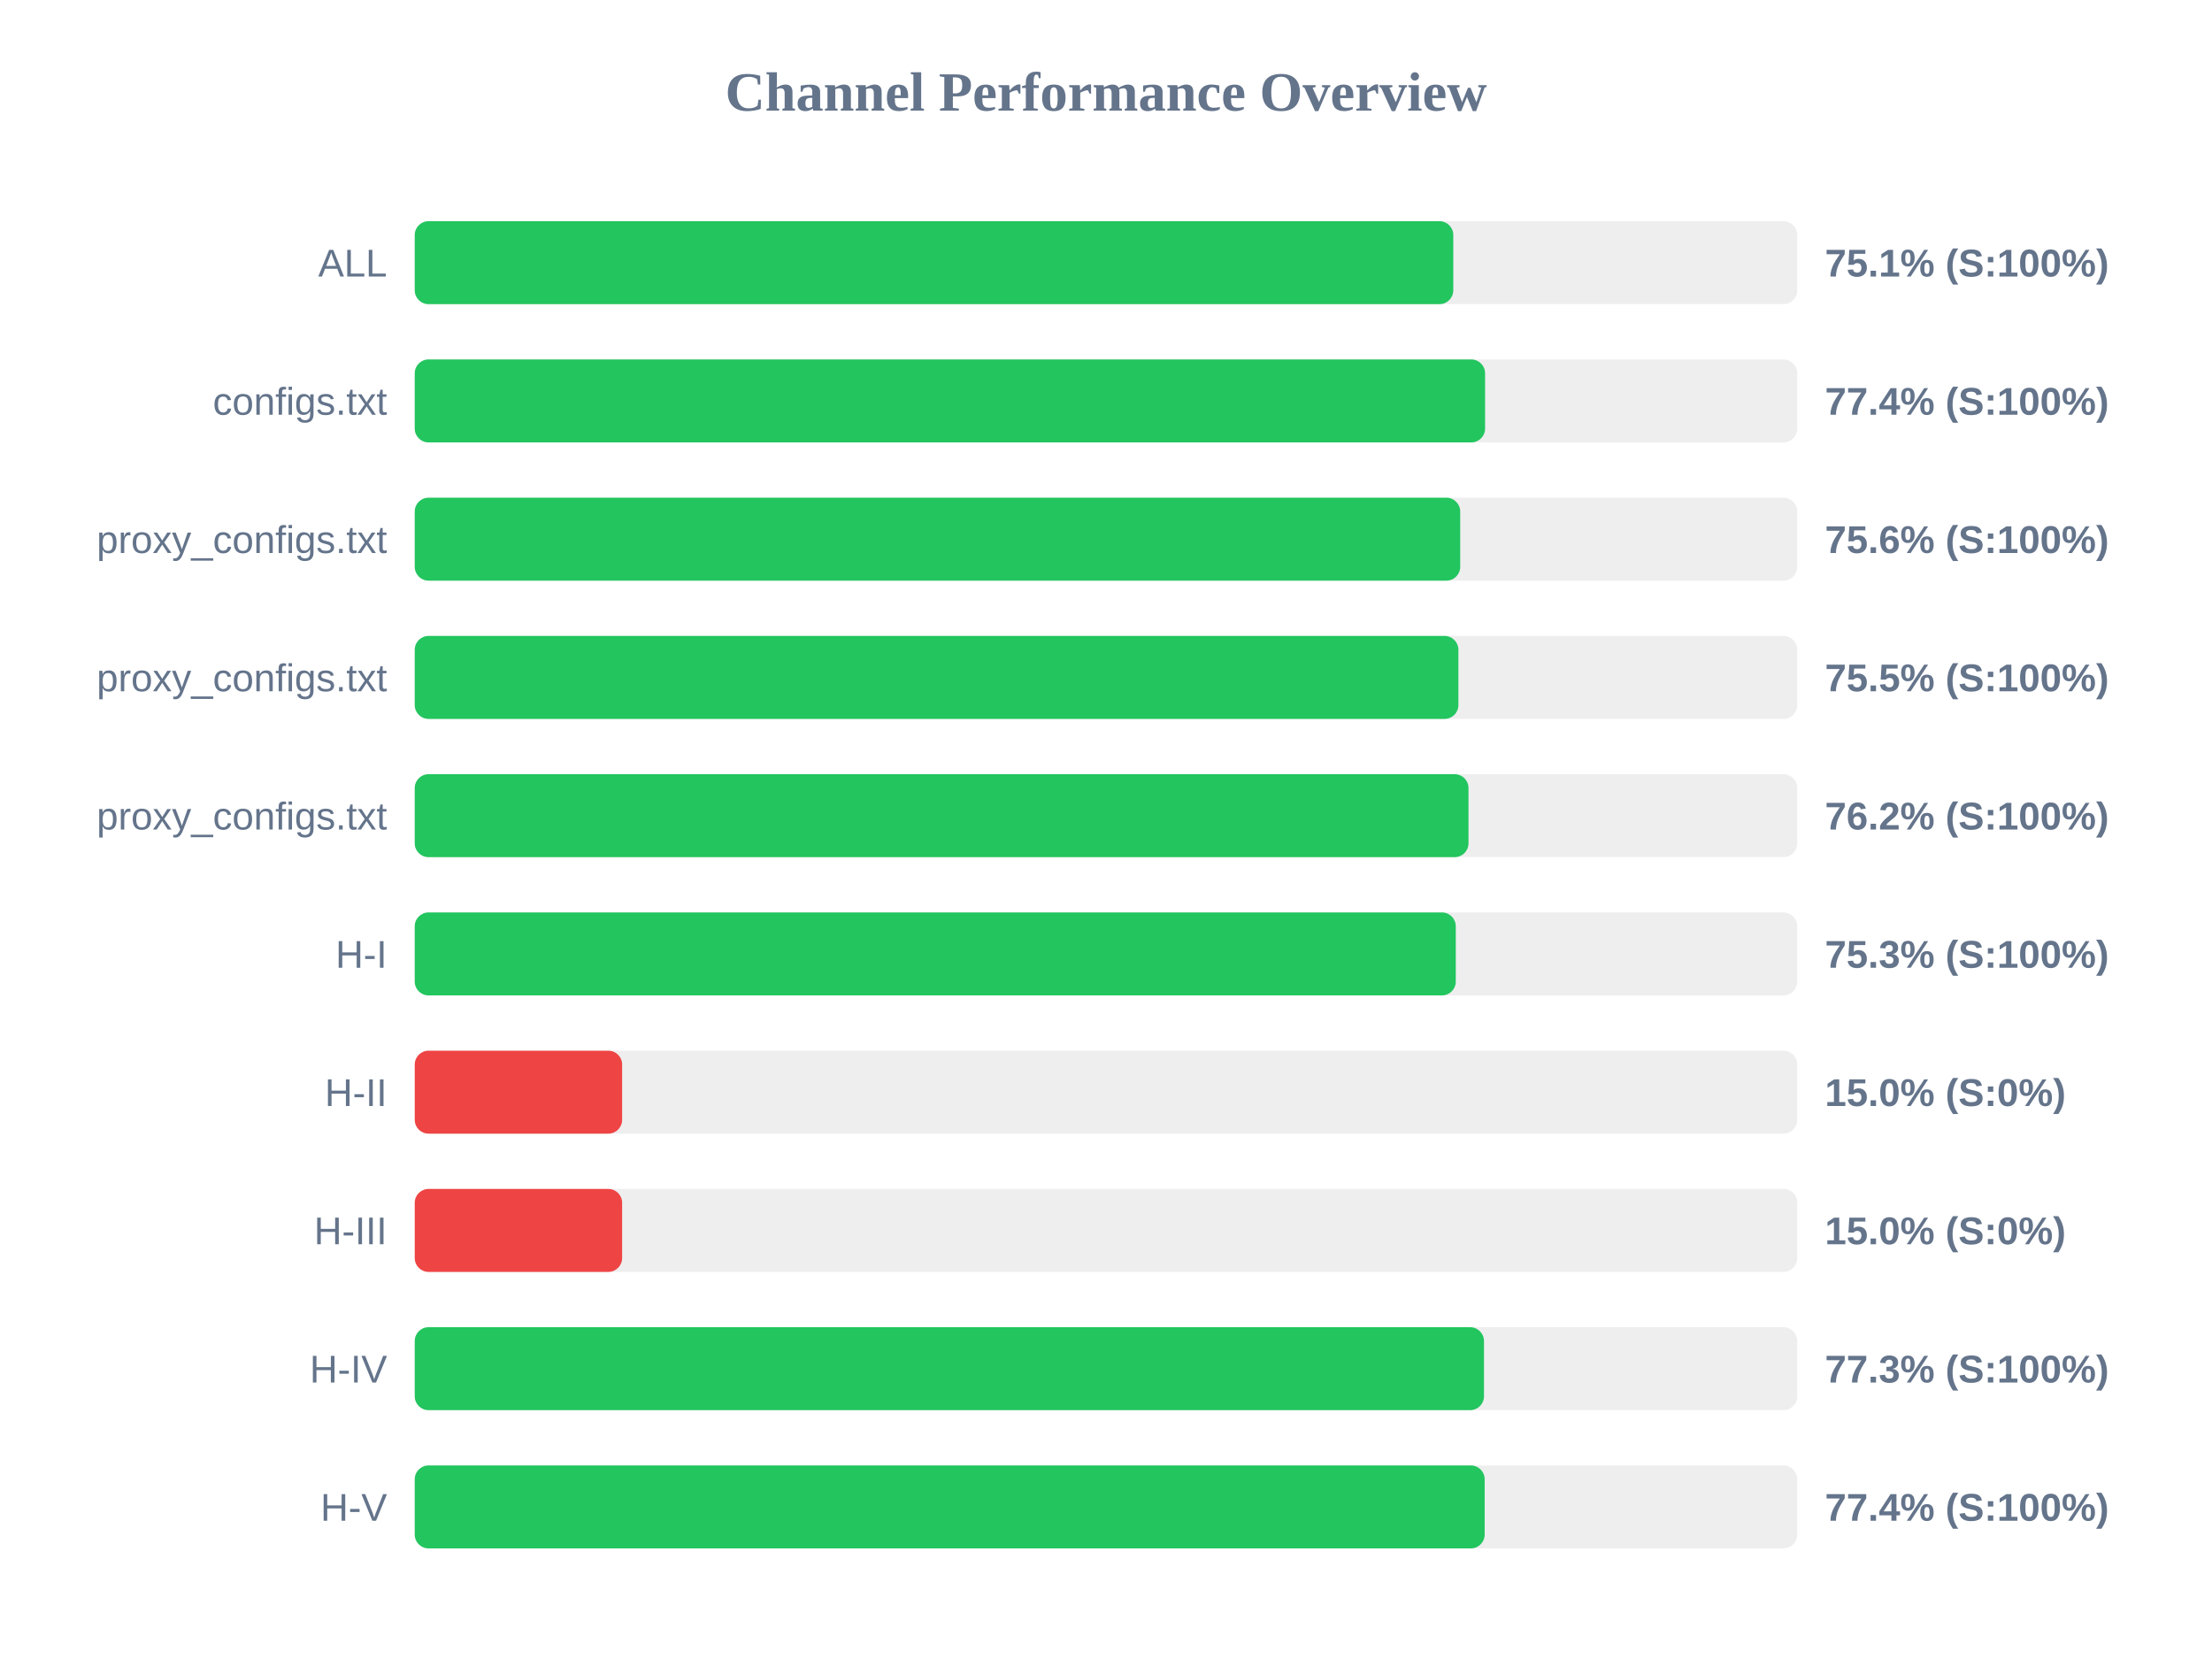
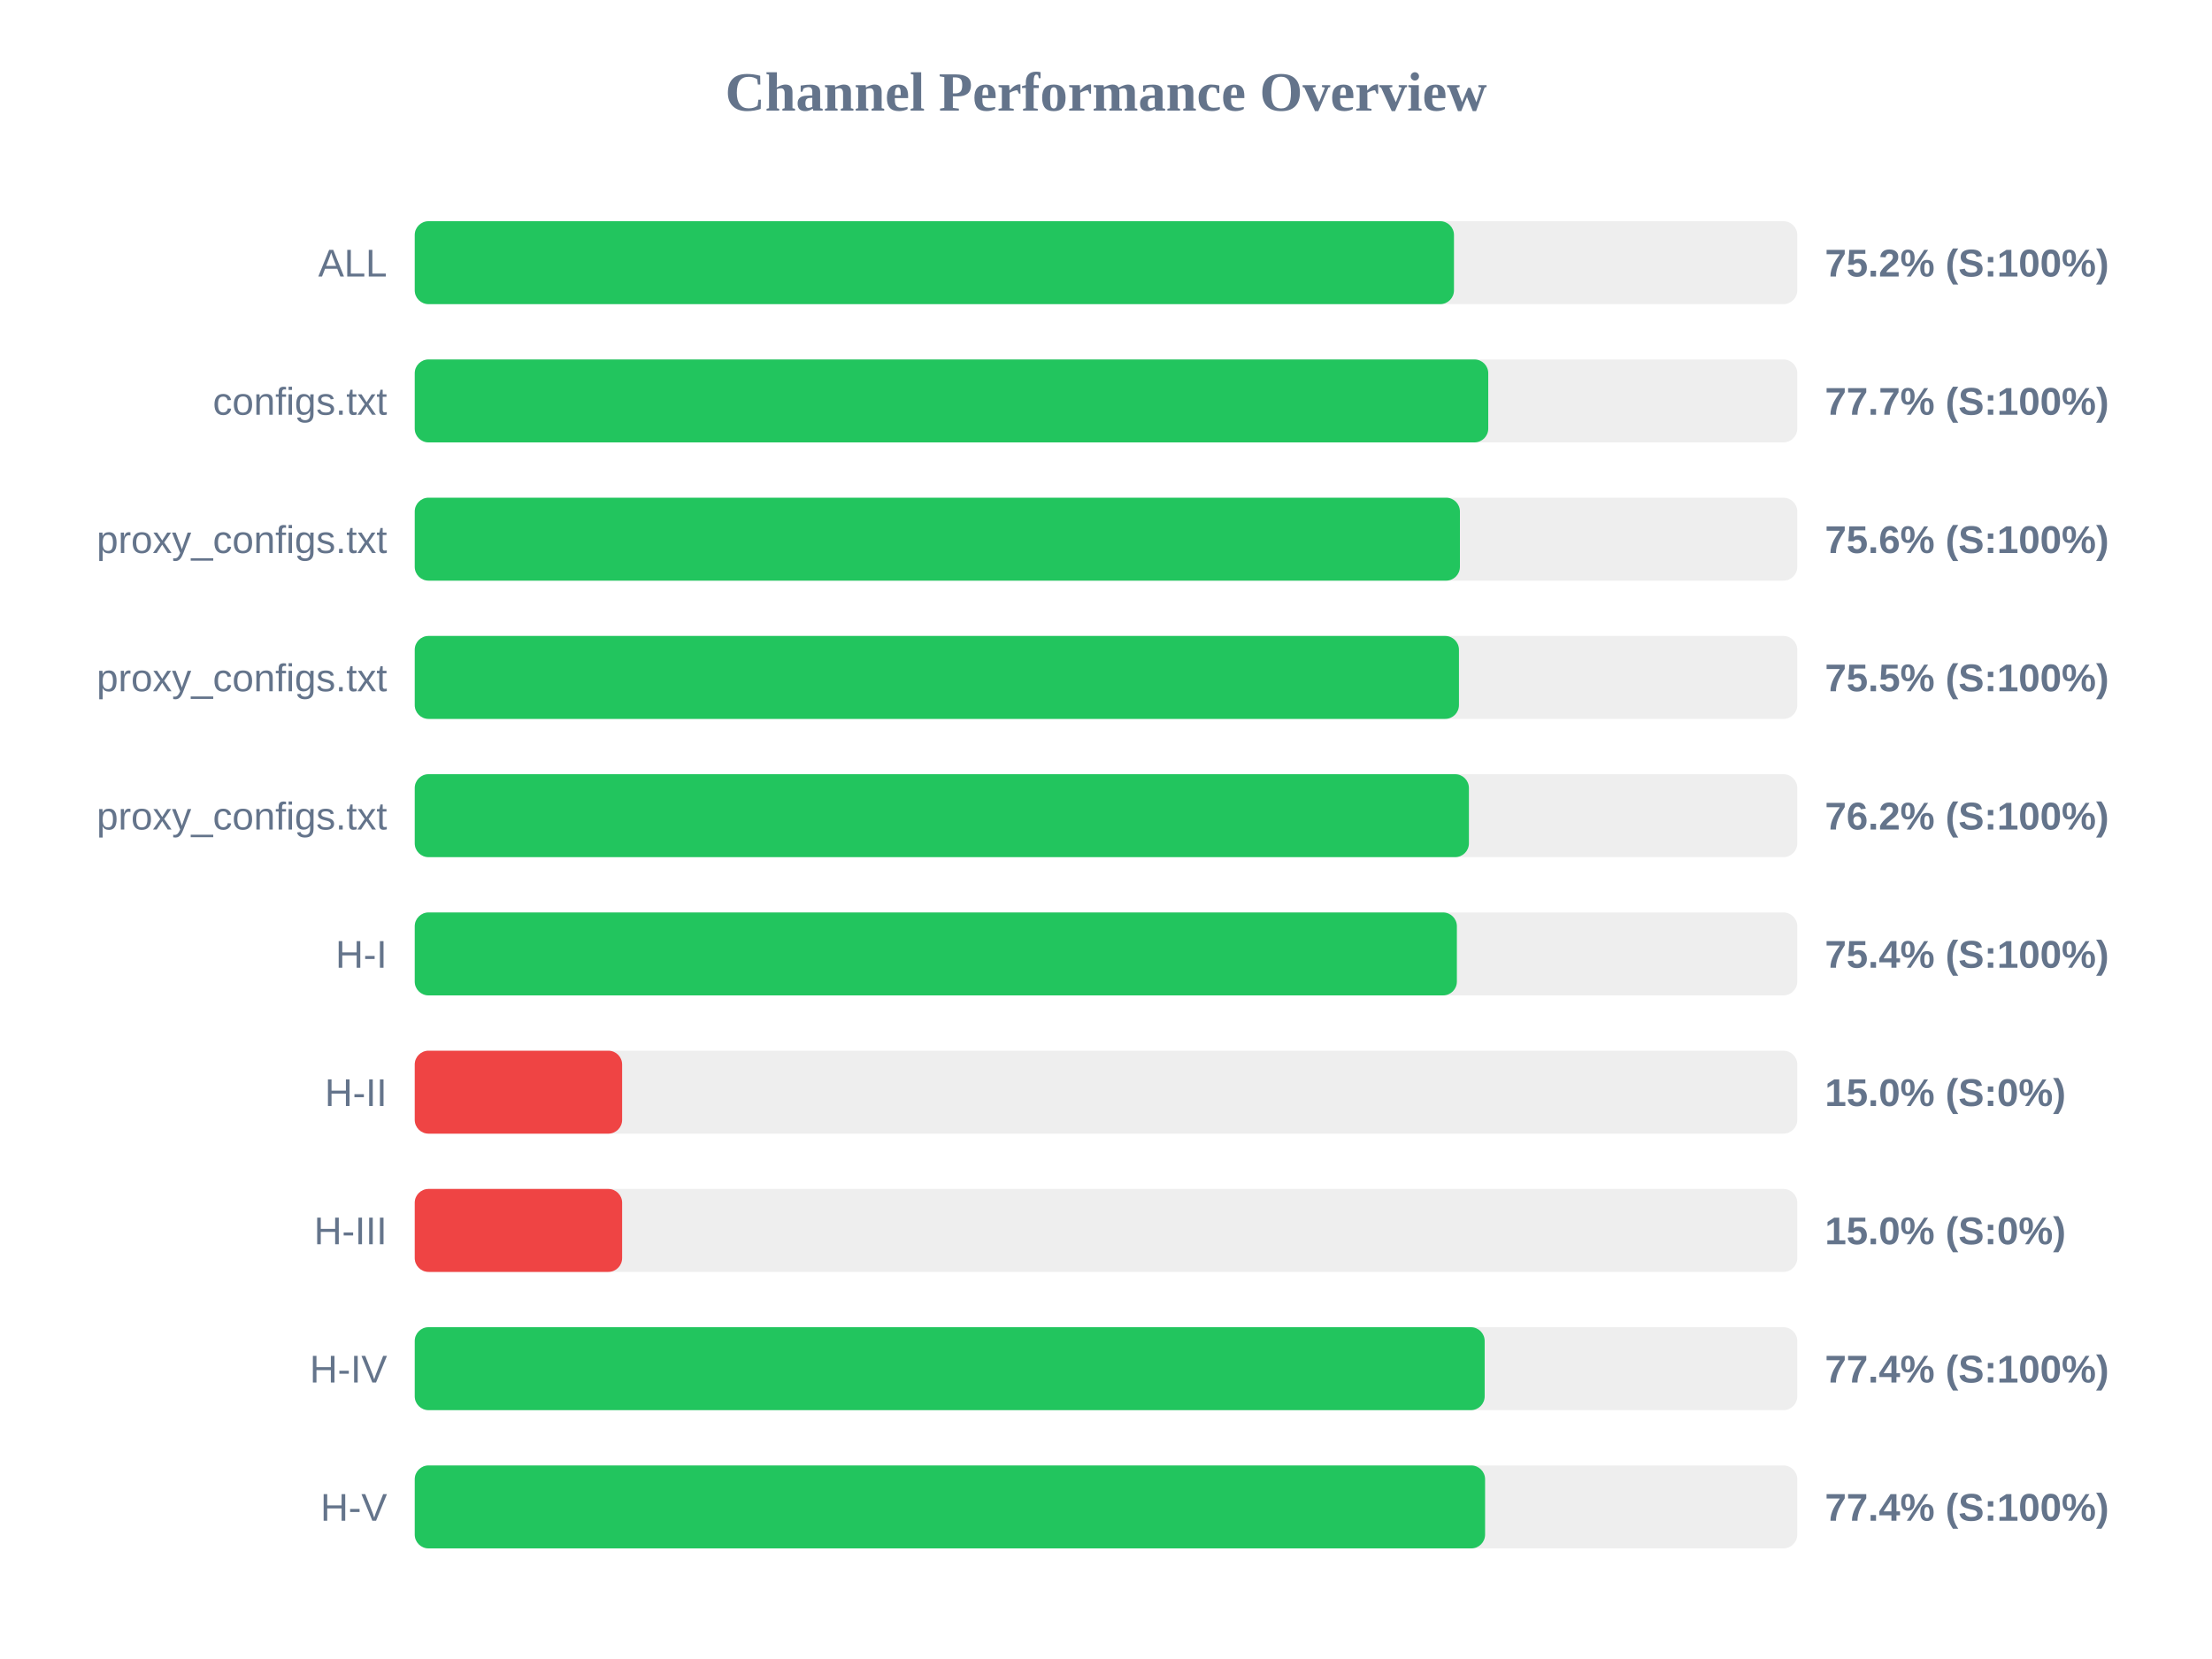
<svg xmlns="http://www.w3.org/2000/svg" width="800" height="600" version="1.1">
  <style>
        .row { font: 14px Arial; fill: #64748b; }
        .score { font: bold 14px Arial; fill: #64748b; }
    </style>
  <text x="400" y="40" text-anchor="middle" font-size="20px" font-weight="bold" fill="#64748b">Channel Performance Overview</text>
  <rect x="150" y="80" width="500" height="30" fill="#eee" rx="5" />
-   <rect x="150" y="80" width="375.6" height="30" fill="#22c55e" rx="5" />
+   <rect x="150" y="80" width="375.85" height="30" fill="#22c55e" rx="5" />
  <text x="140" y="100" text-anchor="end" class="row">ALL</text>
-   <text x="660" y="100" text-anchor="start" class="score">75.1% (S:100%)</text>
+   <text x="660" y="100" text-anchor="start" class="score">75.2% (S:100%)</text>
  <rect x="150" y="130" width="500" height="30" fill="#eee" rx="5" />
-   <rect x="150" y="130" width="387.1" height="30" fill="#22c55e" rx="5" />
+   <rect x="150" y="130" width="388.25" height="30" fill="#22c55e" rx="5" />
  <text x="140" y="150" text-anchor="end" class="row">configs.txt</text>
-   <text x="660" y="150" text-anchor="start" class="score">77.4% (S:100%)</text>
+   <text x="660" y="150" text-anchor="start" class="score">77.7% (S:100%)</text>
  <rect x="150" y="180" width="500" height="30" fill="#eee" rx="5" />
-   <rect x="150" y="180" width="378.1" height="30" fill="#22c55e" rx="5" />
+   <rect x="150" y="180" width="378.0" height="30" fill="#22c55e" rx="5" />
  <text x="140" y="200" text-anchor="end" class="row">proxy_configs.txt</text>
  <text x="660" y="200" text-anchor="start" class="score">75.6% (S:100%)</text>
  <rect x="150" y="230" width="500" height="30" fill="#eee" rx="5" />
-   <rect x="150" y="230" width="377.45" height="30" fill="#22c55e" rx="5" />
+   <rect x="150" y="230" width="377.65" height="30" fill="#22c55e" rx="5" />
  <text x="140" y="250" text-anchor="end" class="row">proxy_configs.txt</text>
  <text x="660" y="250" text-anchor="start" class="score">75.5% (S:100%)</text>
  <rect x="150" y="280" width="500" height="30" fill="#eee" rx="5" />
-   <rect x="150" y="280" width="381.1" height="30" fill="#22c55e" rx="5" />
+   <rect x="150" y="280" width="381.25" height="30" fill="#22c55e" rx="5" />
  <text x="140" y="300" text-anchor="end" class="row">proxy_configs.txt</text>
  <text x="660" y="300" text-anchor="start" class="score">76.2% (S:100%)</text>
  <rect x="150" y="330" width="500" height="30" fill="#eee" rx="5" />
-   <rect x="150" y="330" width="376.5" height="30" fill="#22c55e" rx="5" />
+   <rect x="150" y="330" width="376.9" height="30" fill="#22c55e" rx="5" />
  <text x="140" y="350" text-anchor="end" class="row">H-I</text>
-   <text x="660" y="350" text-anchor="start" class="score">75.3% (S:100%)</text>
+   <text x="660" y="350" text-anchor="start" class="score">75.4% (S:100%)</text>
  <rect x="150" y="380" width="500" height="30" fill="#eee" rx="5" />
  <rect x="150" y="380" width="75.0" height="30" fill="#ef4444" rx="5" />
  <text x="140" y="400" text-anchor="end" class="row">H-II</text>
  <text x="660" y="400" text-anchor="start" class="score">15.0% (S:0%)</text>
  <rect x="150" y="430" width="500" height="30" fill="#eee" rx="5" />
  <rect x="150" y="430" width="75.0" height="30" fill="#ef4444" rx="5" />
  <text x="140" y="450" text-anchor="end" class="row">H-III</text>
  <text x="660" y="450" text-anchor="start" class="score">15.0% (S:0%)</text>
  <rect x="150" y="480" width="500" height="30" fill="#eee" rx="5" />
-   <rect x="150" y="480" width="386.7" height="30" fill="#22c55e" rx="5" />
+   <rect x="150" y="480" width="386.95" height="30" fill="#22c55e" rx="5" />
  <text x="140" y="500" text-anchor="end" class="row">H-IV</text>
-   <text x="660" y="500" text-anchor="start" class="score">77.3% (S:100%)</text>
+   <text x="660" y="500" text-anchor="start" class="score">77.4% (S:100%)</text>
  <rect x="150" y="530" width="500" height="30" fill="#eee" rx="5" />
-   <rect x="150" y="530" width="386.95" height="30" fill="#22c55e" rx="5" />
+   <rect x="150" y="530" width="387.1" height="30" fill="#22c55e" rx="5" />
  <text x="140" y="550" text-anchor="end" class="row">H-V</text>
  <text x="660" y="550" text-anchor="start" class="score">77.4% (S:100%)</text>
</svg>
